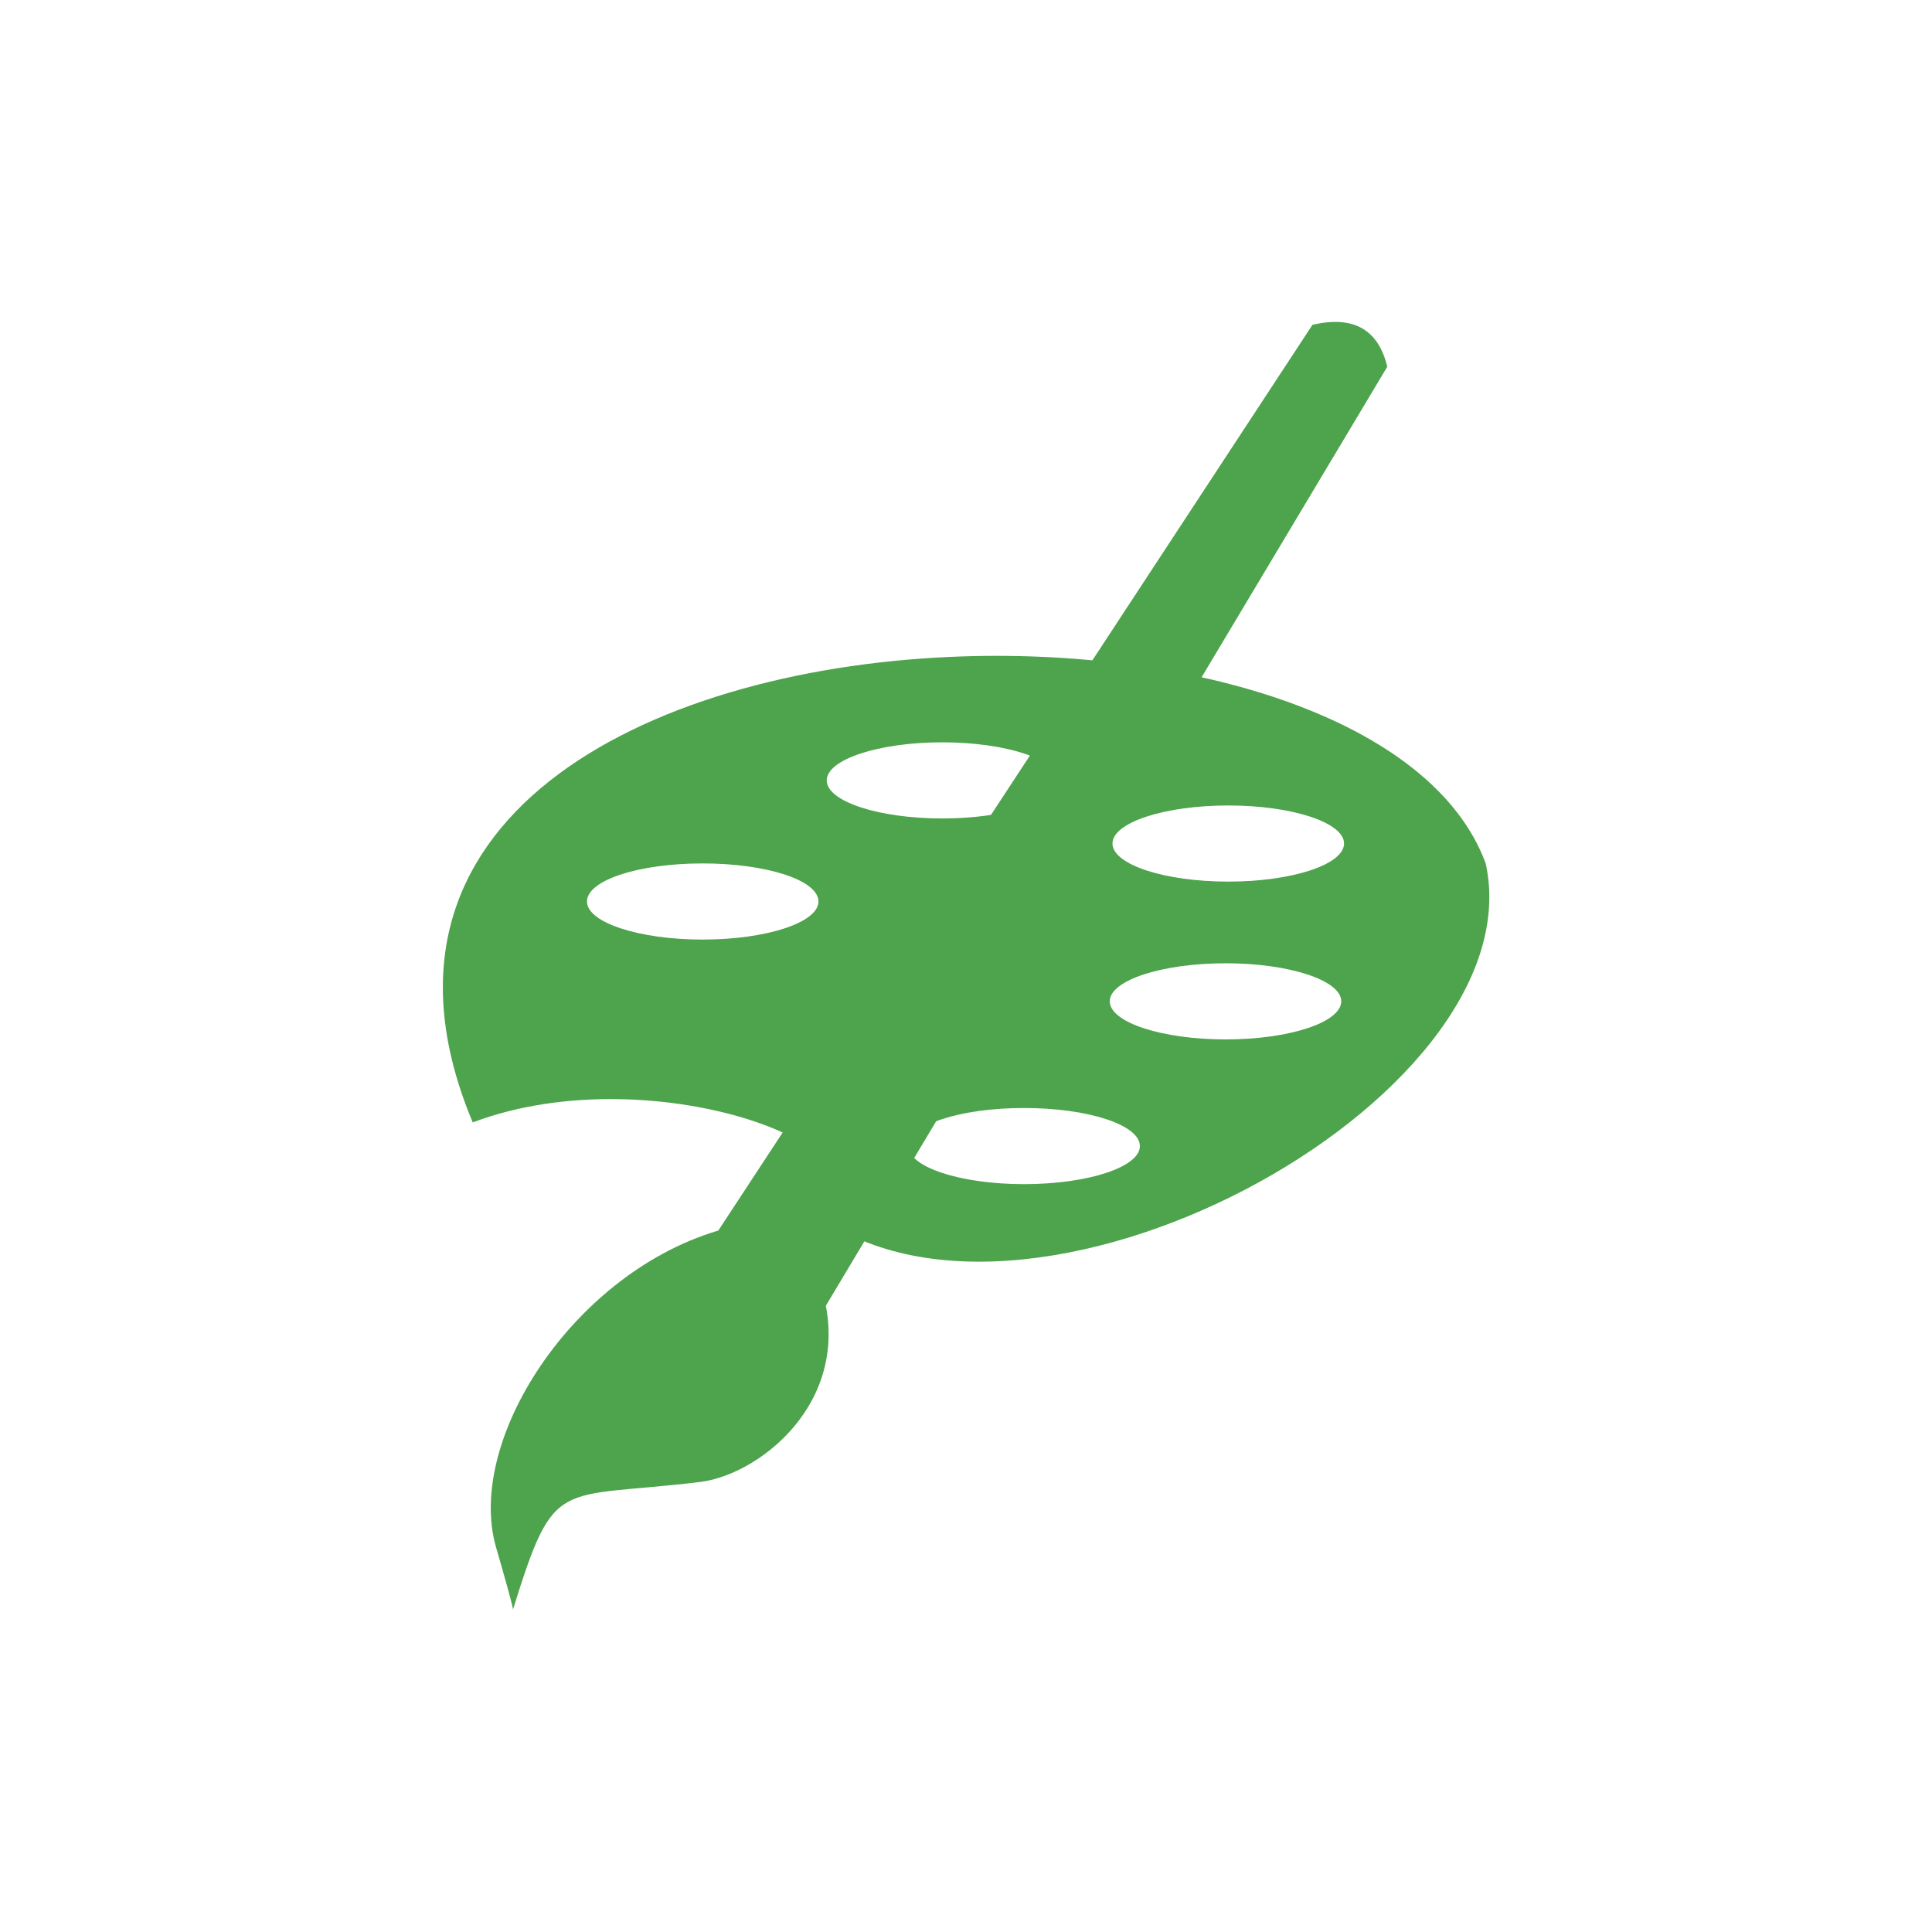
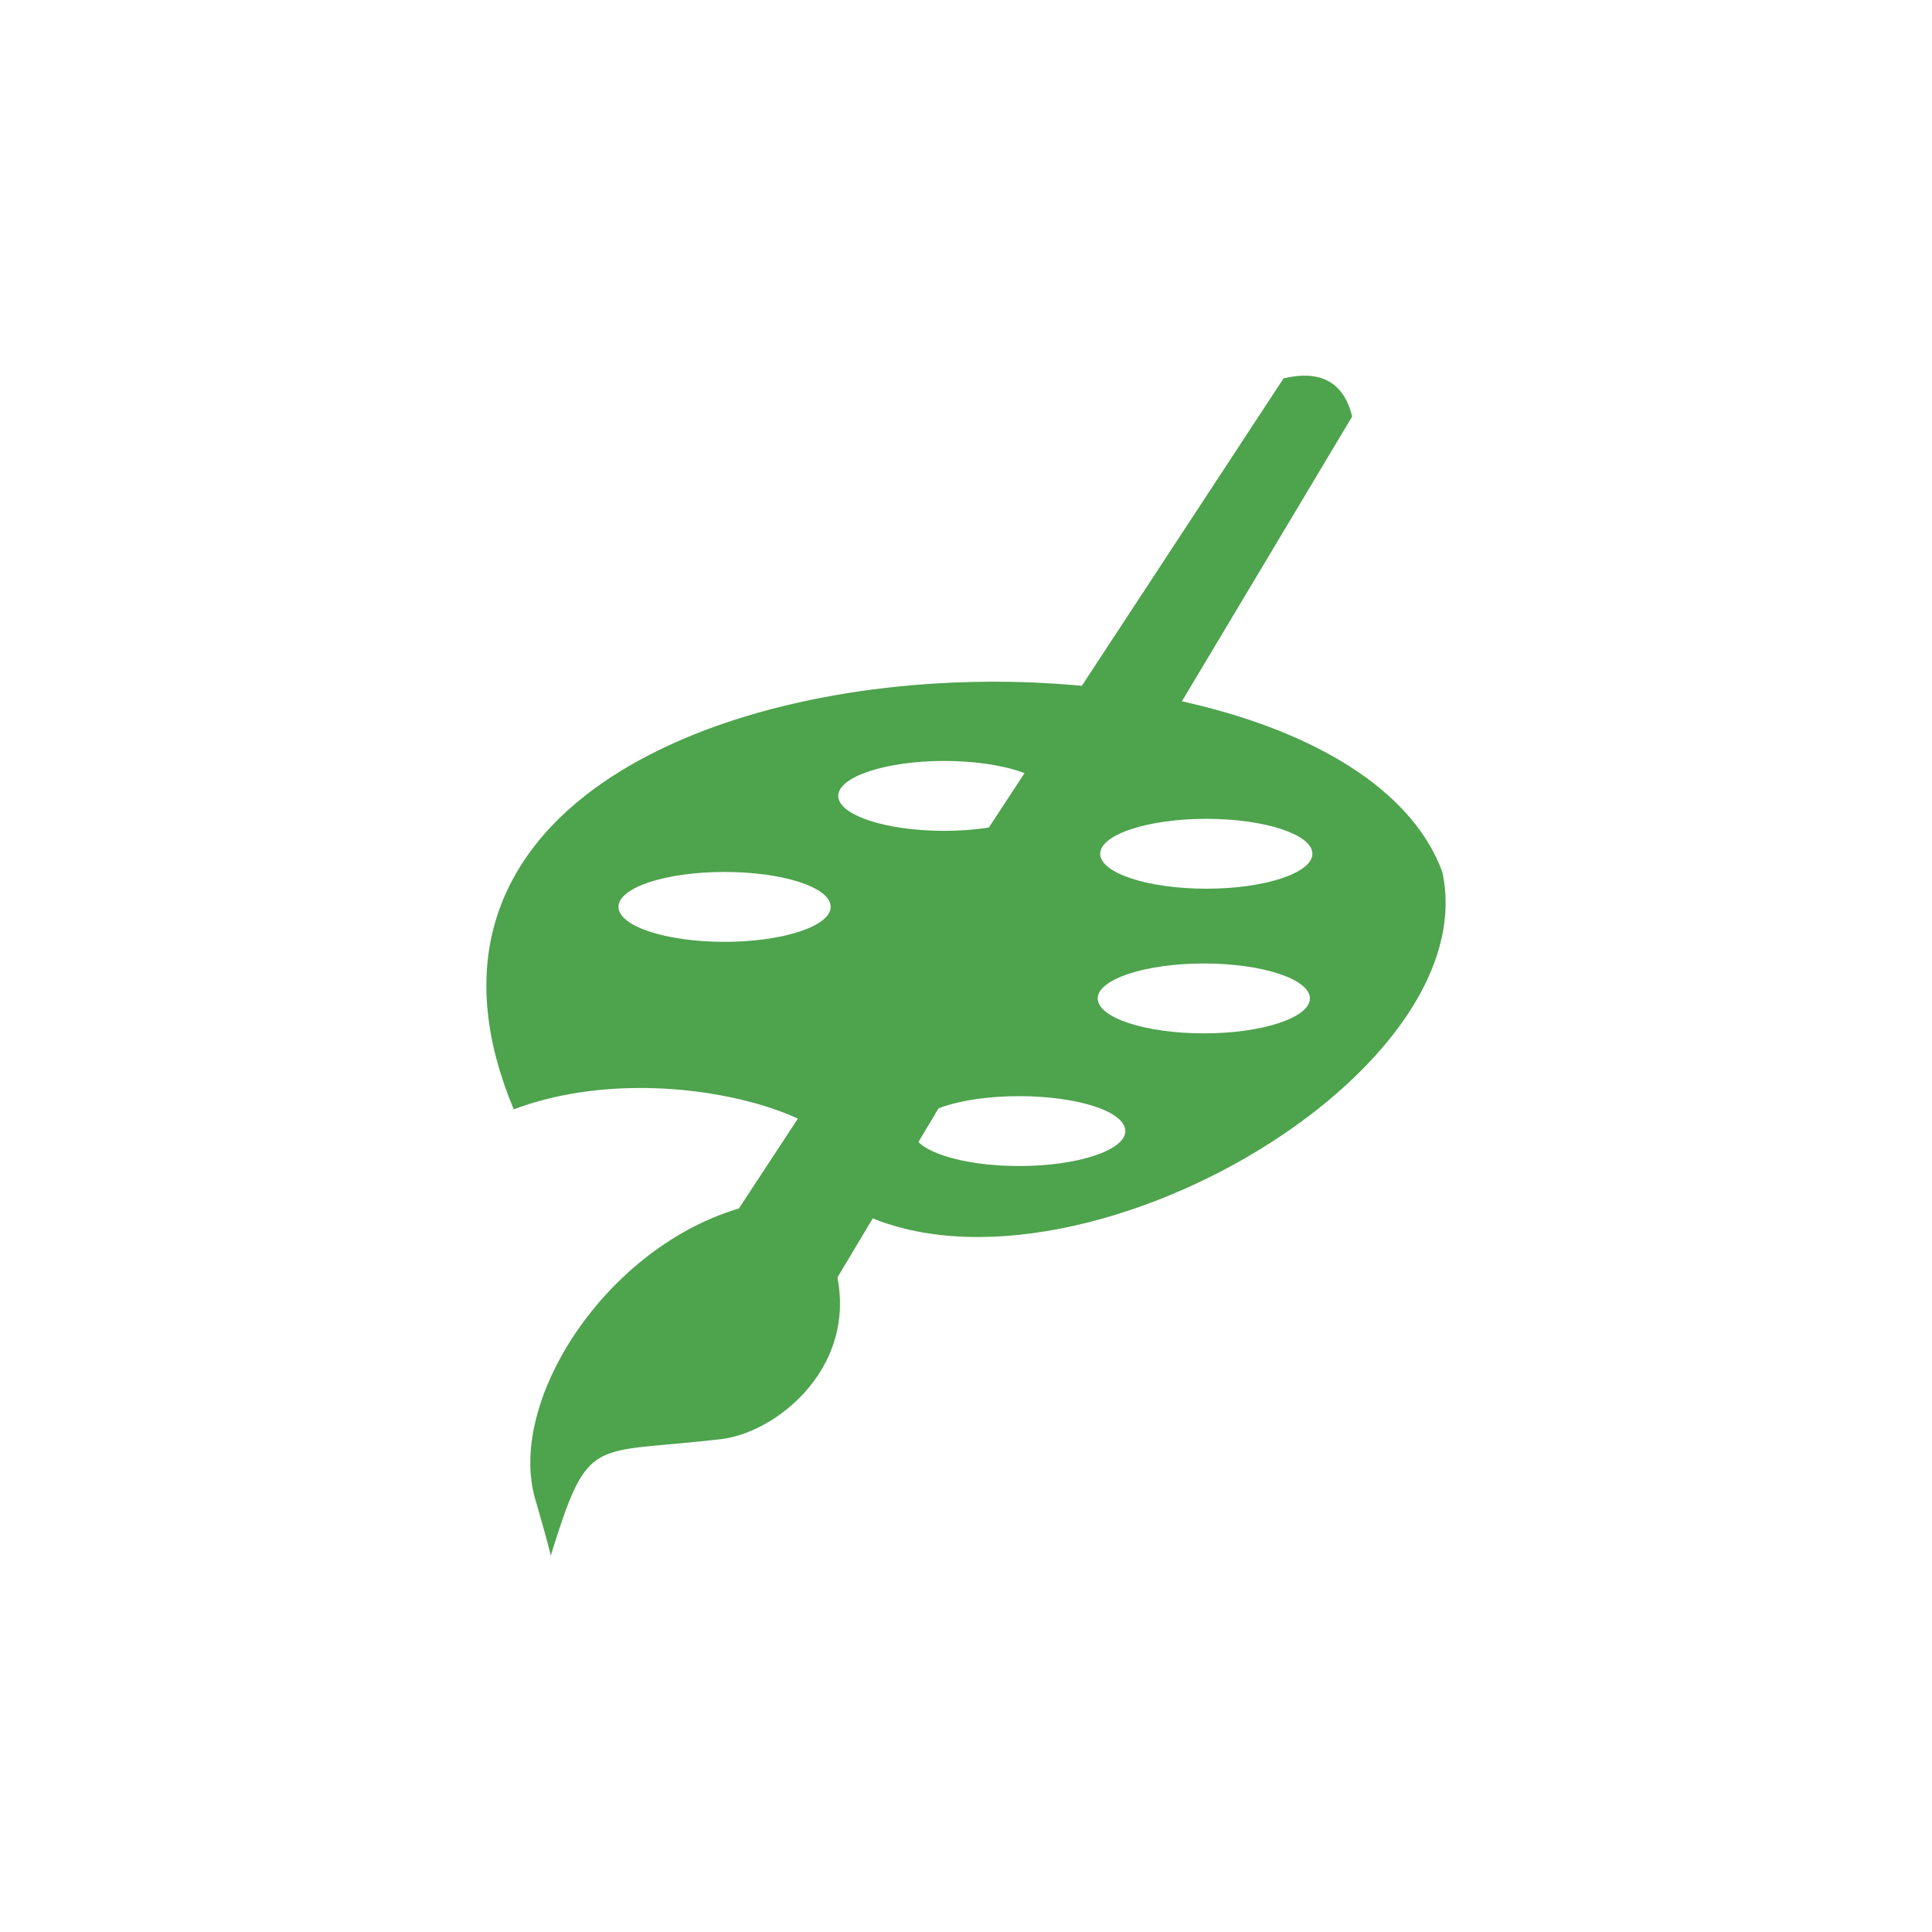
- <svg xmlns="http://www.w3.org/2000/svg" width="22" height="22" viewBox="0 0 22 22">
-   <g style="fill:#4ea34d">
-     <path d="M 10.824 7.48 C 7.336 7.633 3.941 9.336 5.383 12.781 C 7.484 11.988 10.41 13.168 9.195 13.754 C 11.59 15.727 17.508 12.539 16.918 9.832 C 16.309 8.18 13.539 7.359 10.824 7.48 Z M 10.73 8.453 C 11.457 8.453 12.047 8.648 12.047 8.887 C 12.047 9.125 11.457 9.32 10.73 9.32 C 10.004 9.32 9.414 9.125 9.414 8.887 C 9.414 8.648 10.004 8.453 10.73 8.453 Z M 13.988 9.172 C 14.715 9.172 15.305 9.367 15.305 9.605 C 15.305 9.844 14.715 10.039 13.988 10.039 C 13.258 10.039 12.668 9.844 12.668 9.605 C 12.668 9.367 13.258 9.172 13.988 9.172 Z M 8 9.832 C 8.73 9.832 9.32 10.023 9.32 10.266 C 9.32 10.504 8.73 10.699 8 10.699 C 7.273 10.699 6.684 10.504 6.684 10.266 C 6.684 10.023 7.273 9.832 8 9.832 Z M 13.957 10.969 C 14.684 10.969 15.273 11.164 15.273 11.402 C 15.273 11.641 14.684 11.836 13.957 11.836 C 13.227 11.836 12.637 11.641 12.637 11.402 C 12.637 11.164 13.227 10.969 13.957 10.969 Z M 11.66 12.617 C 12.391 12.617 12.98 12.809 12.98 13.051 C 12.98 13.289 12.391 13.484 11.66 13.484 C 10.934 13.484 10.344 13.289 10.344 13.051 C 10.344 12.809 10.934 12.617 11.66 12.617 Z " />
-     <path d="M 15.797 4.176 L 9.328 14.996 C 8.824 14.984 8.352 14.746 8.016 14.262 L 14.945 3.699 C 15.41 3.59 15.695 3.75 15.797 4.176 Z " />
-     <path d="M 7.977 16.875 C 8.703 16.781 9.824 15.855 9.301 14.516 C 8.043 14.156 8.328 13.973 8.328 13.973 C 6.602 14.387 5.289 16.363 5.648 17.617 C 5.879 18.414 5.84 18.332 5.84 18.332 C 6.32 16.793 6.328 17.074 7.977 16.875 Z " />
+ <svg xmlns="http://www.w3.org/2000/svg" width="24" height="24" viewBox="0 0 24 24" id="svg2" version="1.1">
+   <defs id="defs14" />
+   <g style="fill:#4ea34d" id="g4" transform="translate(0.9990395,0.9998398)">
+     <path d="M 10.824,7.48 C 7.336,7.633 3.941,9.336 5.383,12.781 c 2.102,-0.793 5.027,0.387 3.812,0.973 2.395,1.973 8.312,-1.215 7.723,-3.922 -0.609,-1.652 -3.379,-2.473 -6.094,-2.352 z m -0.094,0.973 c 0.727,0 1.316,0.195 1.316,0.434 0,0.238 -0.59,0.434 -1.316,0.434 -0.727,0 -1.316,-0.195 -1.316,-0.434 0,-0.238 0.59,-0.434 1.316,-0.434 z m 3.258,0.719 c 0.727,0 1.316,0.195 1.316,0.434 0,0.238 -0.59,0.434 -1.316,0.434 -0.73,0 -1.32,-0.195 -1.32,-0.434 0,-0.238 0.59,-0.434 1.32,-0.434 z M 8,9.832 c 0.73,0 1.32,0.191 1.32,0.434 0,0.238 -0.59,0.434 -1.32,0.434 -0.727,0 -1.316,-0.195 -1.316,-0.434 0,-0.242 0.59,-0.434 1.316,-0.434 z m 5.957,1.137 c 0.727,0 1.316,0.195 1.316,0.434 0,0.238 -0.59,0.434 -1.316,0.434 -0.73,0 -1.32,-0.195 -1.32,-0.434 0,-0.238 0.59,-0.434 1.32,-0.434 z m -2.297,1.648 c 0.73,0 1.32,0.191 1.32,0.434 0,0.238 -0.59,0.434 -1.32,0.434 -0.727,0 -1.316,-0.195 -1.316,-0.434 0,-0.242 0.59,-0.434 1.316,-0.434 z" id="path6" />
+     <path d="m 15.797,4.176 -6.469,10.82 c -0.504,-0.012 -0.977,-0.25 -1.312,-0.734 l 6.93,-10.562 c 0.465,-0.109 0.75,0.051 0.852,0.477 z" id="path8" />
+     <path d="M 7.977,16.875 C 8.703,16.781 9.824,15.855 9.301,14.516 8.043,14.156 8.328,13.973 8.328,13.973 6.602,14.387 5.289,16.363 5.648,17.617 5.879,18.414 5.84,18.332 5.84,18.332 6.32,16.793 6.328,17.074 7.977,16.875 Z" id="path10" />
  </g>
</svg>
